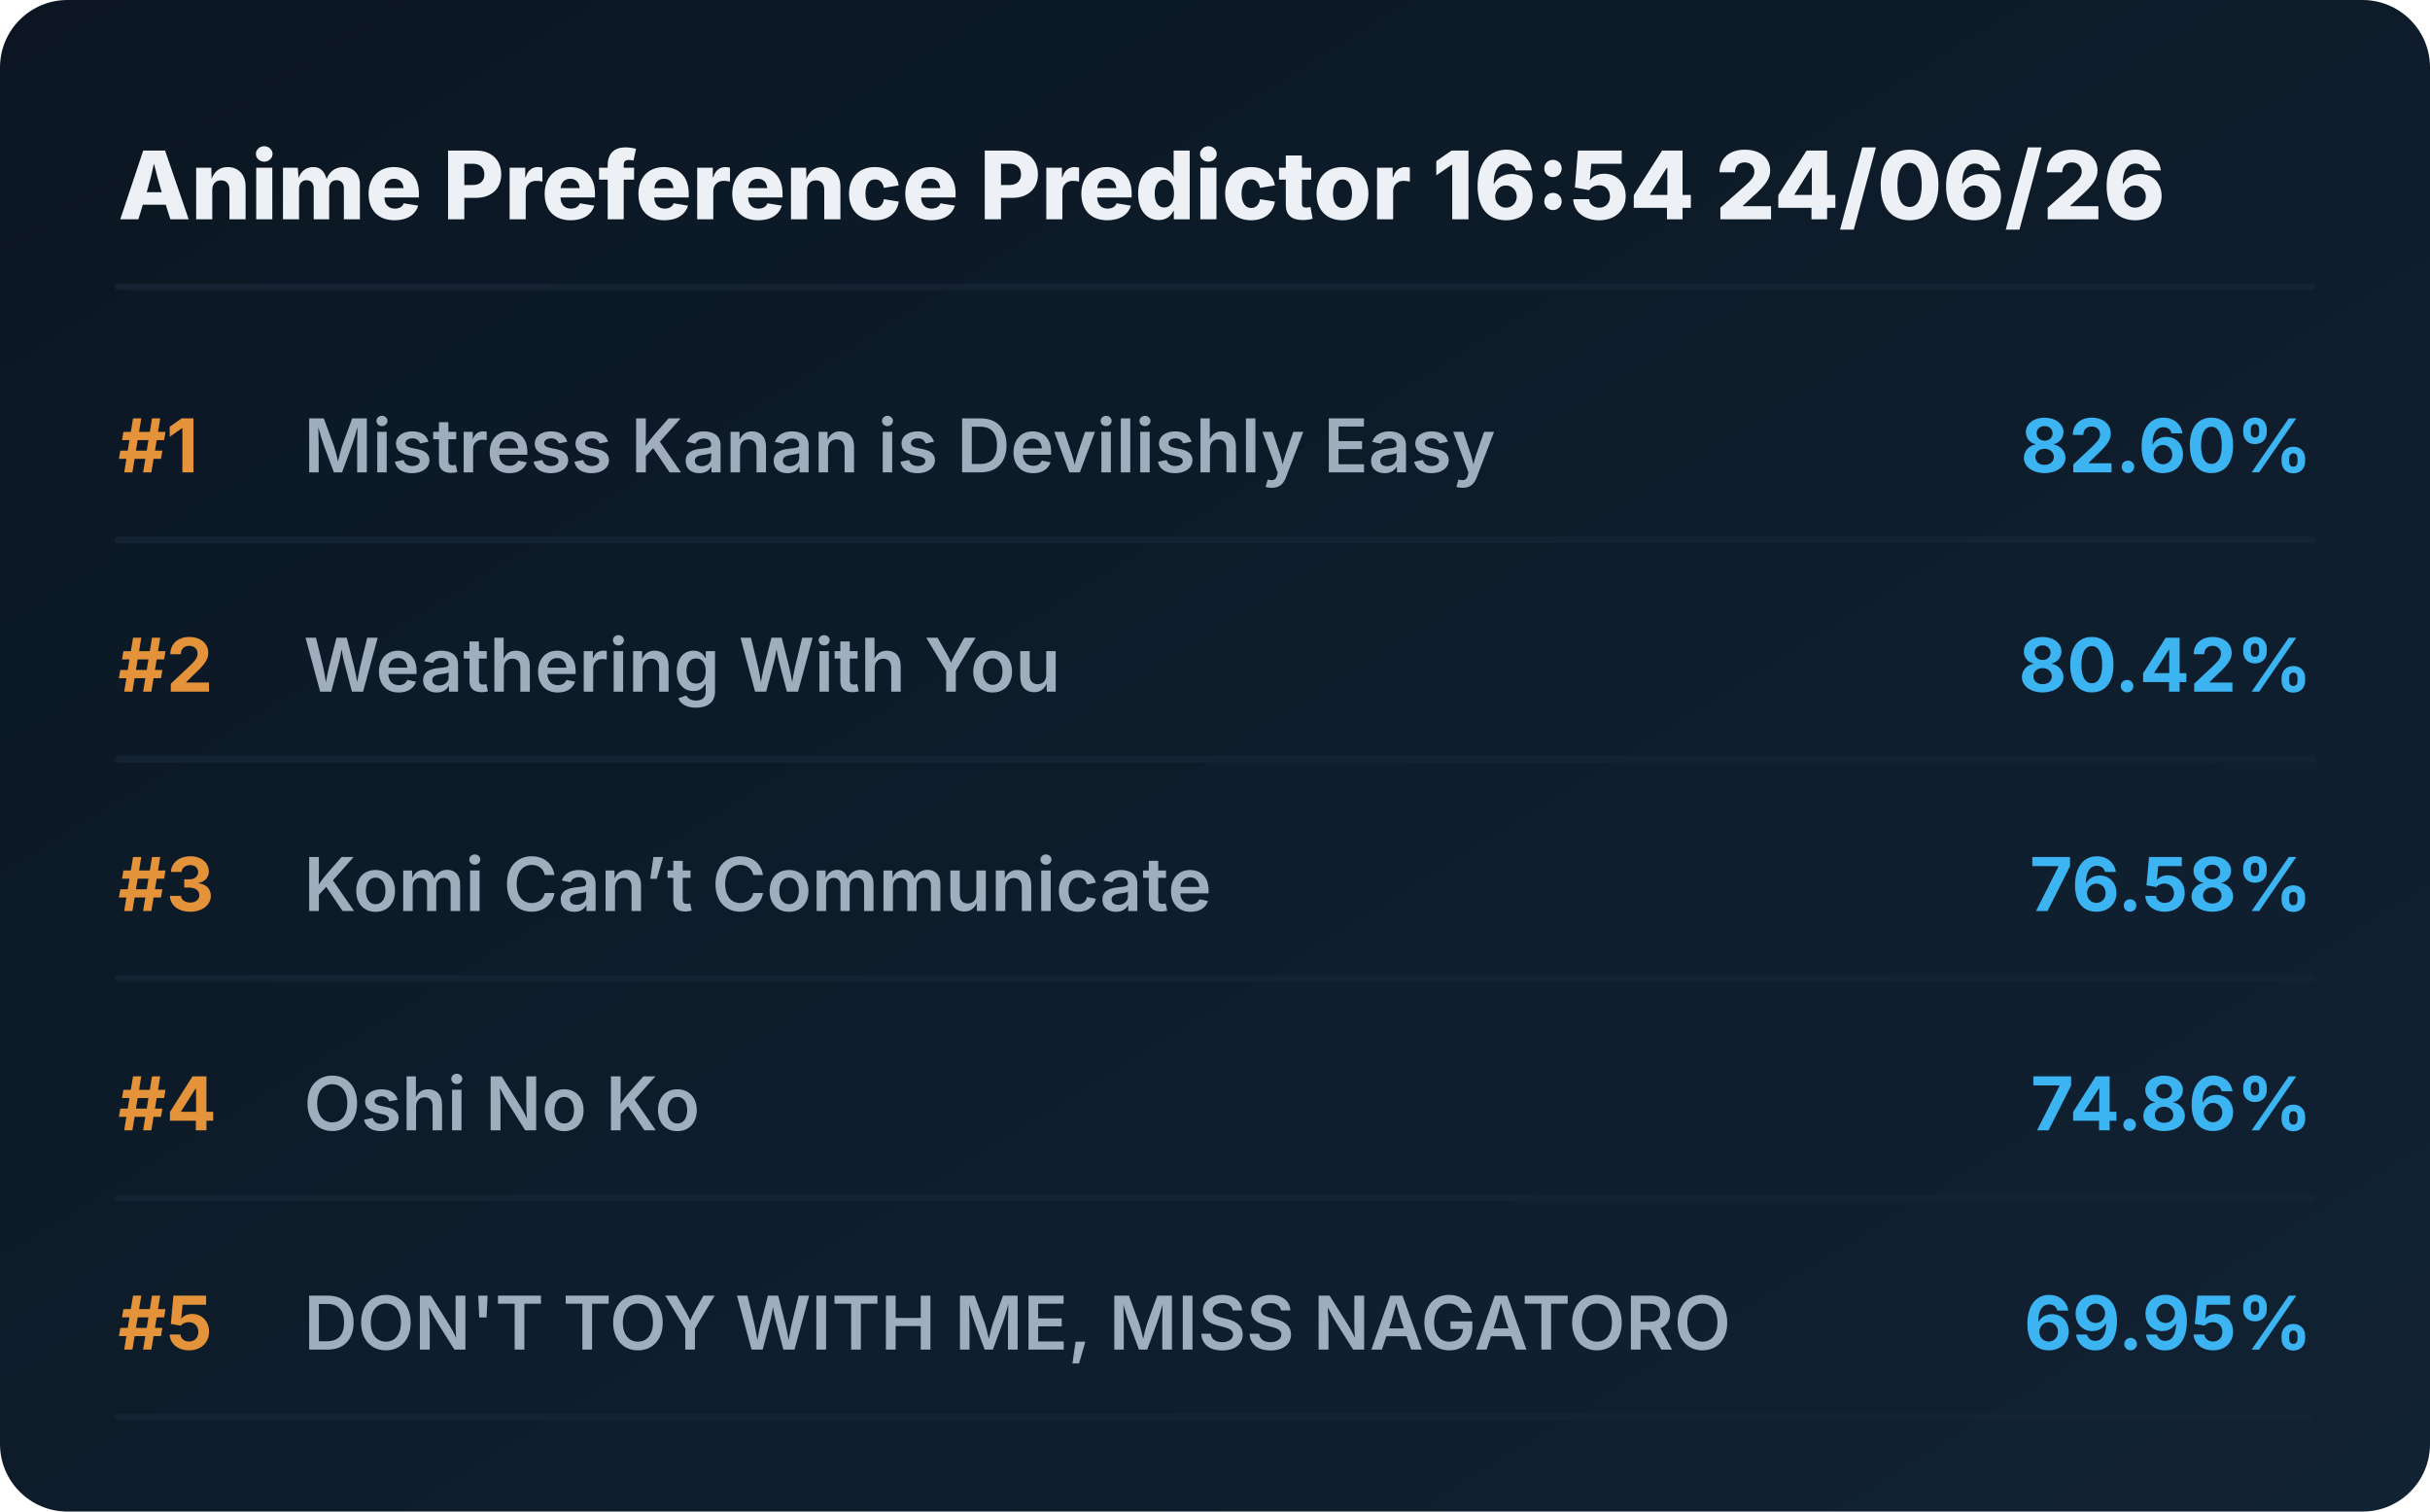
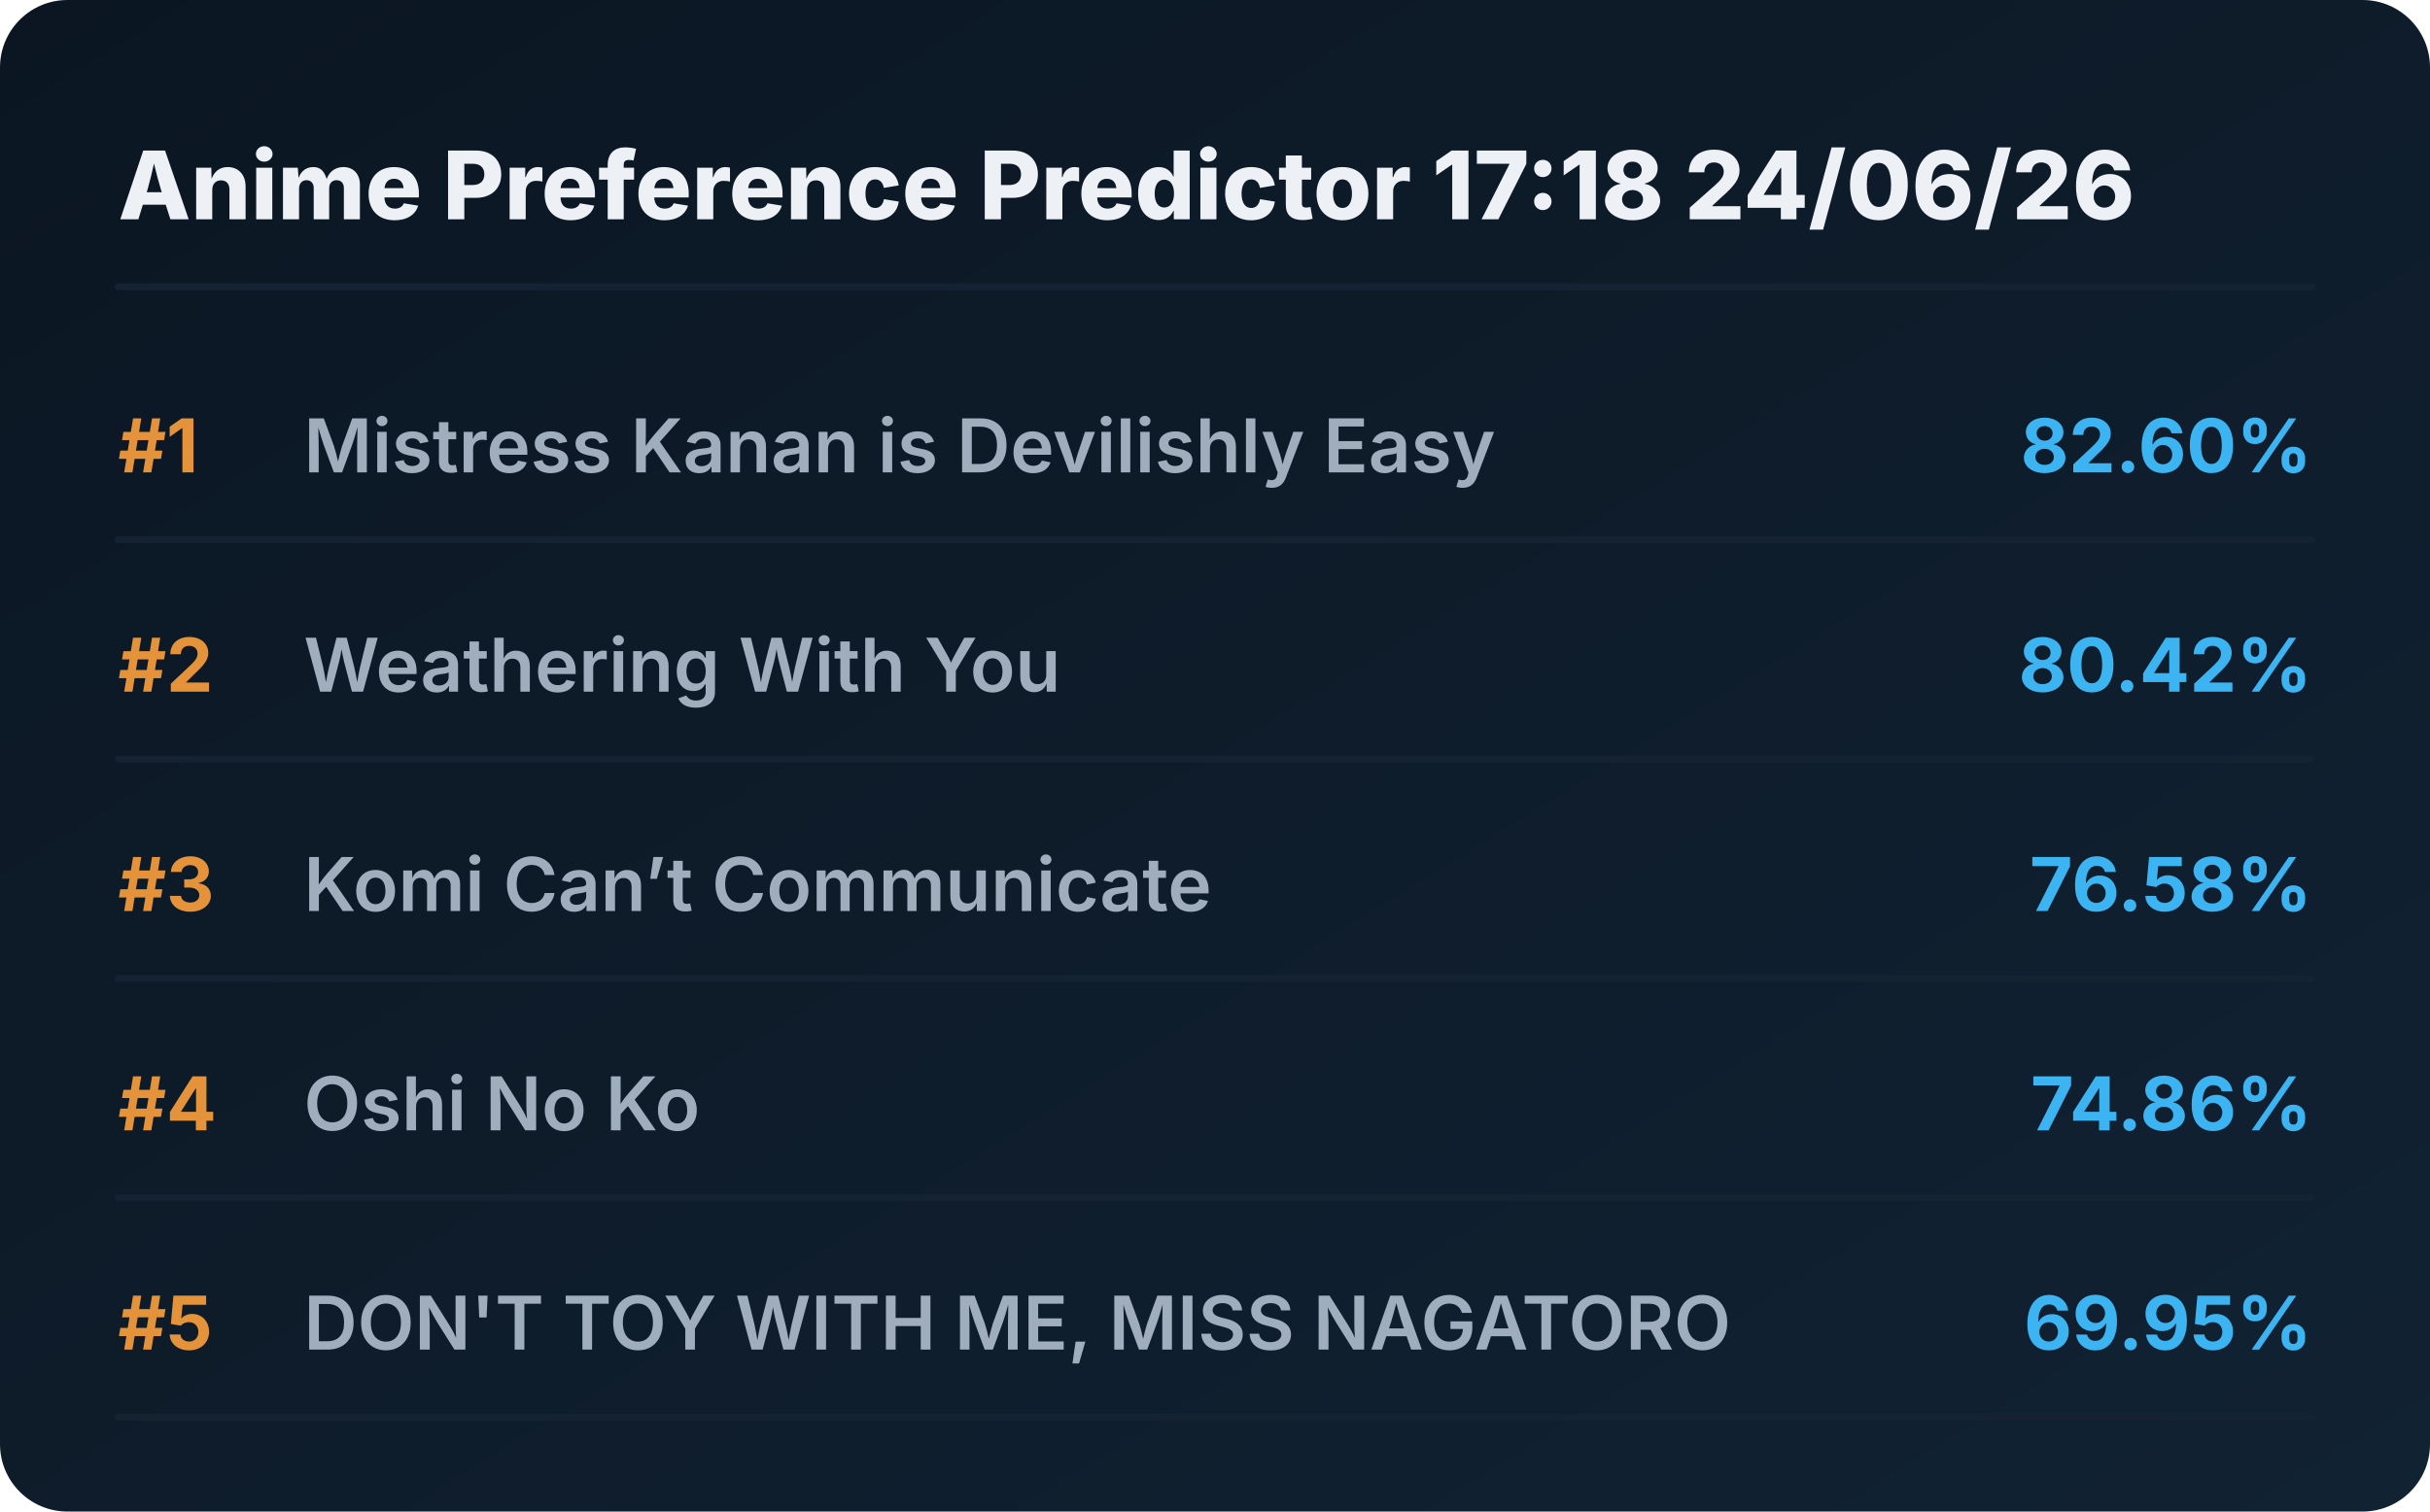
<svg xmlns="http://www.w3.org/2000/svg" viewBox="0 0 720 448" preserveAspectRatio="xMidYMid meet" style="width: 100%; height: auto; max-width: 720px;">
  <defs>
    <linearGradient id="boxGrad" x1="0%" y1="0%" x2="100%" y2="100%">
      <stop offset="0%" stop-color="#0b1622" />
      <stop offset="100%" stop-color="#112233" />
    </linearGradient>
    <clipPath id="titleClip">
      <rect x="90" y="0" width="510" height="100%" />
    </clipPath>
  </defs>
  <style>
    .bg { fill: url(#boxGrad); rx: 20px; }
    .header { font-family: 'Overpass', 'Inter', system-ui, sans-serif; font-weight: 800; font-size: 28px; fill: #edf1f5; }
    .rank { font-family: 'Overpass', 'Inter', system-ui, sans-serif; font-weight: 700; font-size: 22px; fill: #e5933a; }
    .title { font-family: 'Overpass', 'Inter', system-ui, sans-serif; font-weight: 600; font-size: 22px; fill: #9fadbd; }
    .score { font-family: 'Overpass', 'Inter', system-ui, sans-serif; font-weight: 700; font-size: 22px; fill: #3db4f2; }
    .line { stroke: #152232; stroke-width: 2; stroke-linecap: round; }
  </style>
  <rect class="bg" width="720" height="448" />
-   <text x="35" y="65" class="header">Anime Preference Predictor 16:54 24/06/26</text>
+   <text x="35" y="65" class="header">Anime Preference Predictor 17:18 24/06/26</text>
  <line x1="35" y1="85" x2="685" y2="85" class="line" />
  <g transform="translate(0, 0)">
    <text x="35" y="140" class="rank">#1</text>
    <text x="90" y="140" class="title">Mistress Kanan is Devilishly Easy</text>
    <text x="685" y="140" class="score" text-anchor="end">82.60%</text>
    <line x1="35" y1="160" x2="685" y2="160" class="line" />
  </g>
  <g transform="translate(0, 65)">
    <text x="35" y="140" class="rank">#2</text>
    <text x="90" y="140" class="title">Weathering With You</text>
    <text x="685" y="140" class="score" text-anchor="end">80.42%</text>
    <line x1="35" y1="160" x2="685" y2="160" class="line" />
  </g>
  <g transform="translate(0, 130)">
    <text x="35" y="140" class="rank">#3</text>
    <text x="90" y="140" class="title">Komi Can’t Communicate</text>
    <text x="685" y="140" class="score" text-anchor="end">76.58%</text>
    <line x1="35" y1="160" x2="685" y2="160" class="line" />
  </g>
  <g transform="translate(0, 195)">
    <text x="35" y="140" class="rank">#4</text>
    <text x="90" y="140" class="title">Oshi No Ko</text>
    <text x="685" y="140" class="score" text-anchor="end">74.86%</text>
    <line x1="35" y1="160" x2="685" y2="160" class="line" />
  </g>
  <g transform="translate(0, 260)">
    <text x="35" y="140" class="rank">#5</text>
    <text x="90" y="140" class="title">DON'T TOY WITH ME, MISS NAGATORO</text>
    <text x="685" y="140" class="score" text-anchor="end">69.95%</text>
    <line x1="35" y1="160" x2="685" y2="160" class="line" />
  </g>
</svg>
